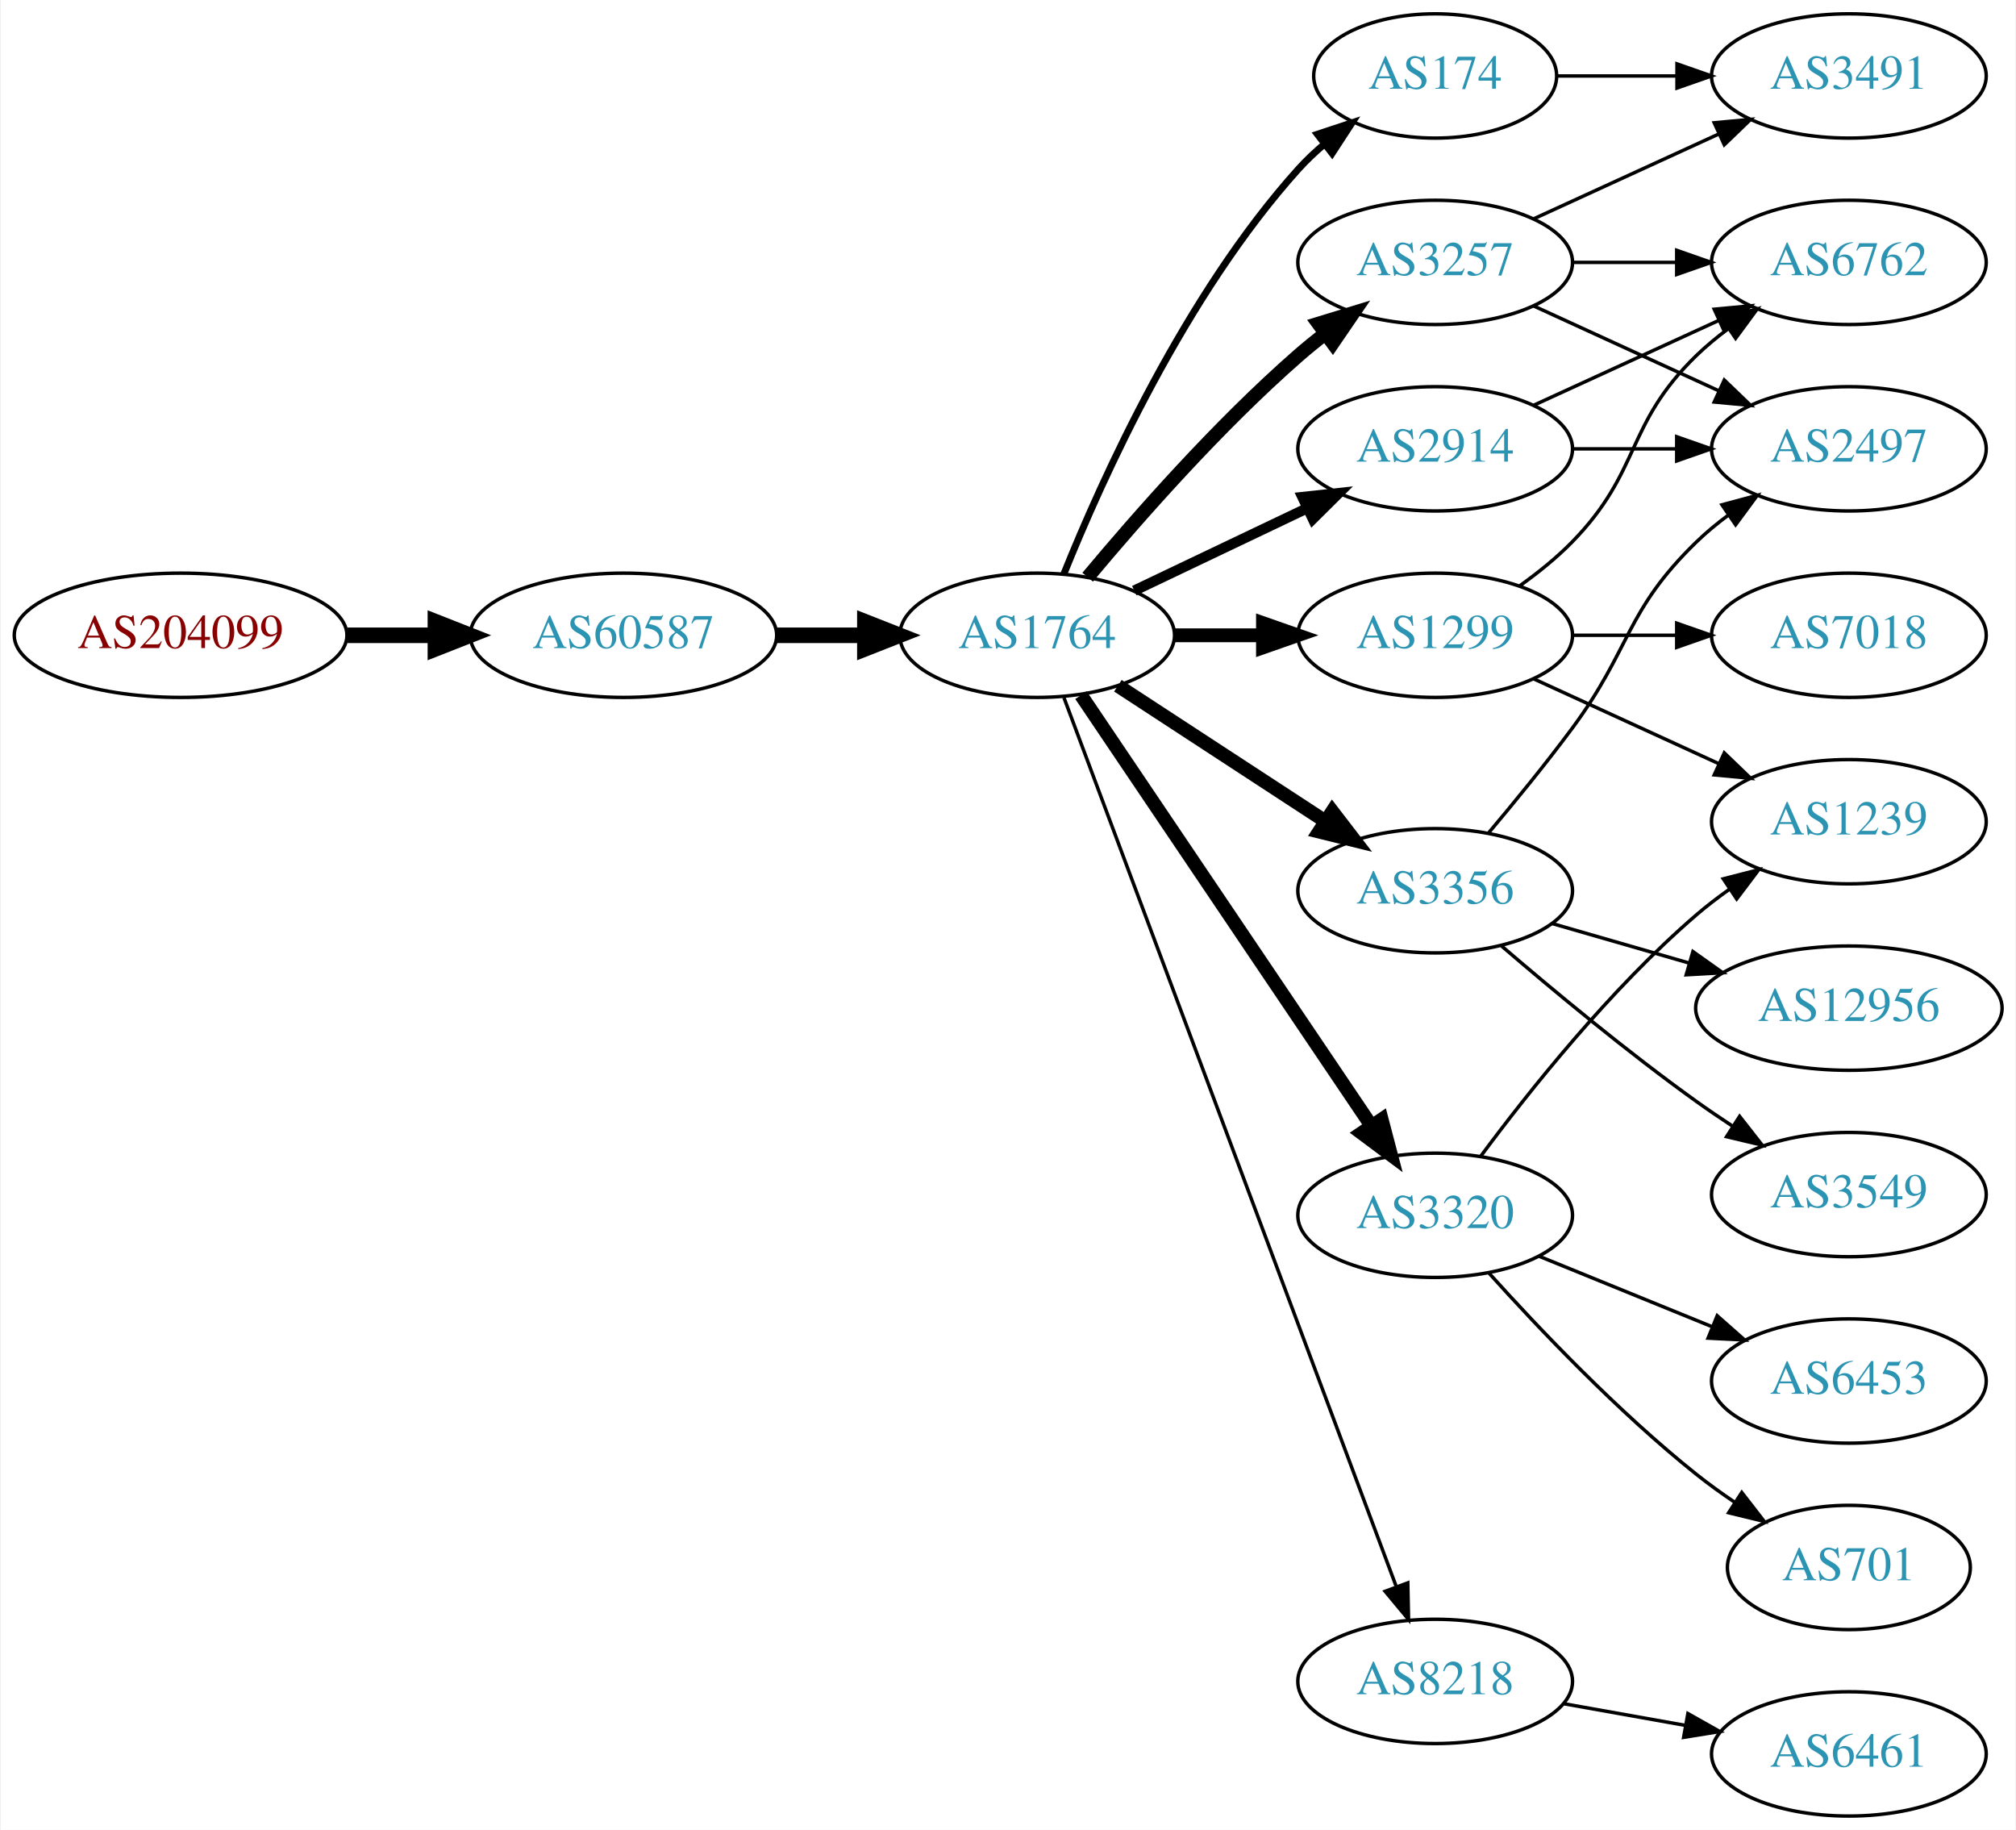
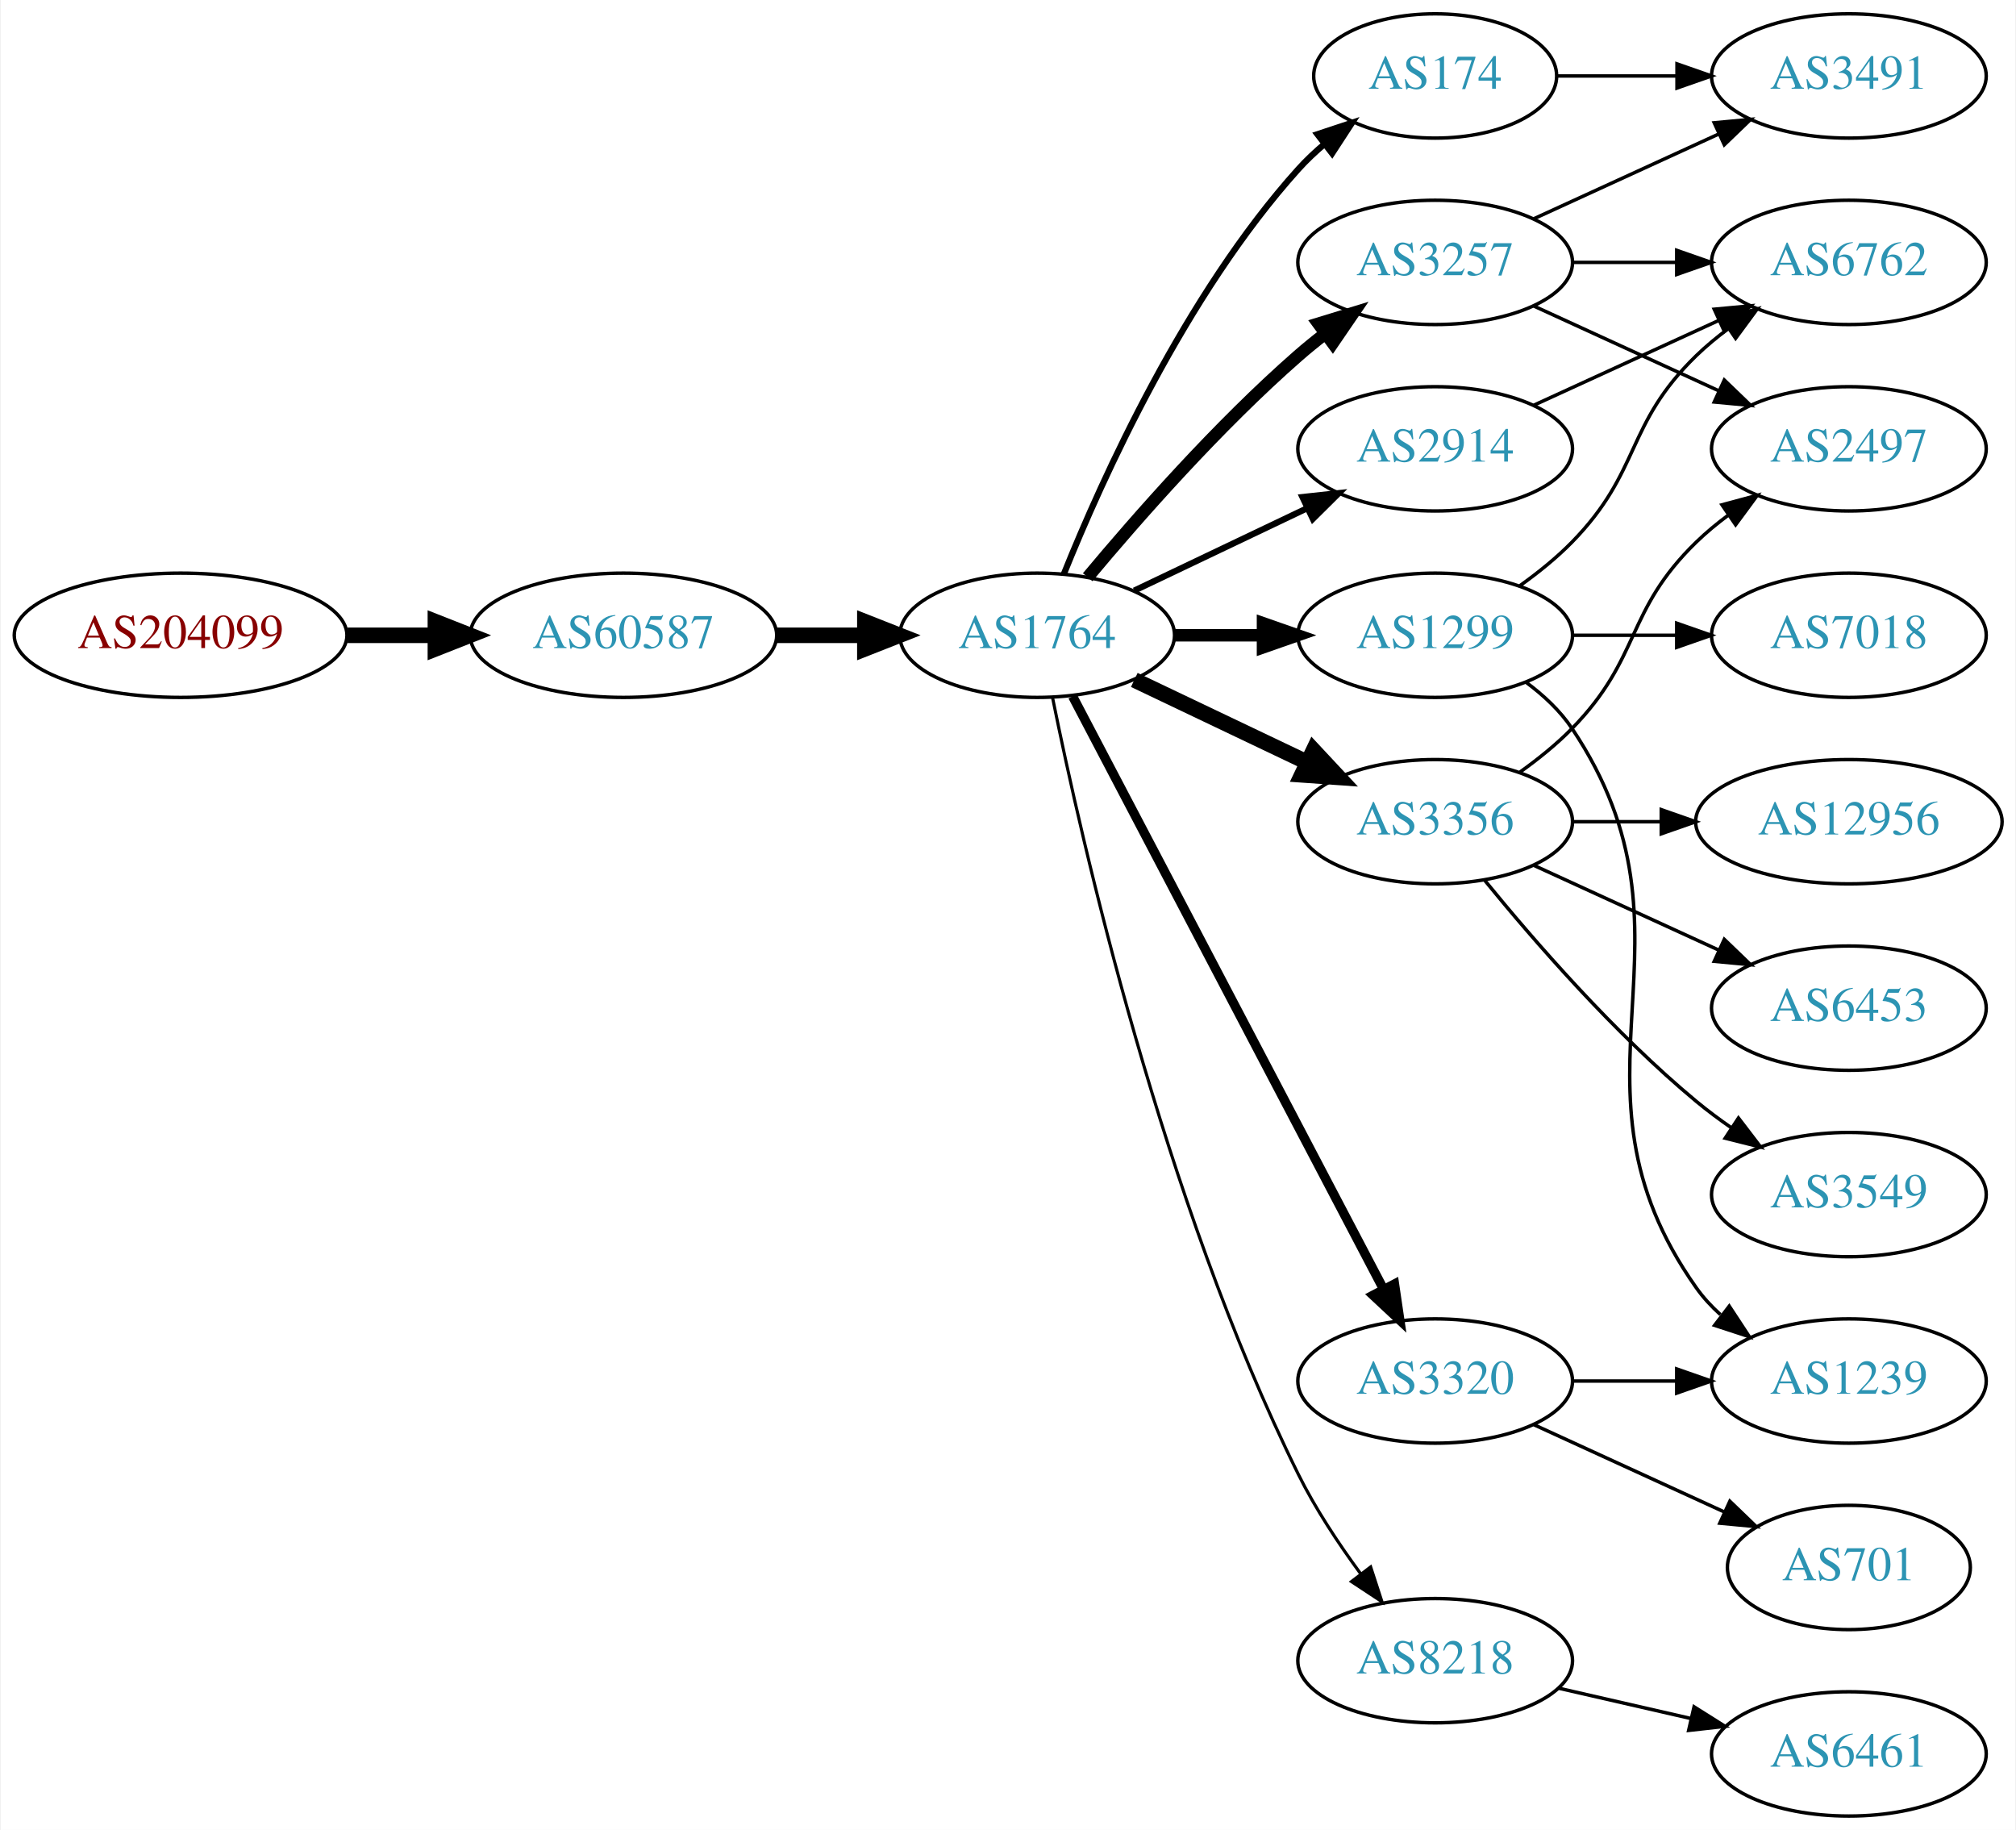
<svg xmlns="http://www.w3.org/2000/svg" xmlns:xlink="http://www.w3.org/1999/xlink" width="584pt" height="530pt" viewBox="0.00 0.00 583.56 530.00">
  <g id="graph0" class="graph" transform="scale(1 1) rotate(0) translate(4 526)">
    <polygon fill="white" stroke="none" points="-4,4 -4,-526 579.562,-526 579.562,4 -4,4" />
    <g id="node1" class="node">
      <g id="a_node1">
        <a xlink:href="/asn/204099" xlink:title="AS204099 ~ i4a GmbH [AT]">
          <ellipse fill="#ffffff" stroke="black" cx="48.096" cy="-342" rx="48.192" ry="18" />
          <text text-anchor="middle" x="48.096" y="-338.3" font-family="Times,serif" font-size="14.00" fill="#880000">AS204099</text>
        </a>
      </g>
    </g>
    <g id="node2" class="node">
      <g id="a_node2">
        <a xlink:href="/asn/60587" xlink:title="AS60587 ~ XINON GmbH [AT]">
          <ellipse fill="#ffffff" stroke="black" cx="176.388" cy="-342" rx="44.393" ry="18" />
          <text text-anchor="middle" x="176.388" y="-338.3" font-family="Times,serif" font-size="14.00" fill="#2c94b3">AS60587</text>
        </a>
      </g>
    </g>
    <g id="edge1" class="edge">
      <path fill="none" stroke="black" stroke-width="4.5" d="M96.481,-342C104.742,-342 113.386,-342 121.799,-342" />
      <polygon fill="black" stroke="black" stroke-width="4.5" points="121.904,-345.938 131.904,-342 121.904,-338.063 121.904,-345.938" />
    </g>
    <g id="node3" class="node">
      <g id="a_node3">
        <a xlink:href="/asn/1764" xlink:title="AS1764 ~ NEXTLAYER-AS [AT]">
          <ellipse fill="#ffffff" stroke="black" cx="296.23" cy="-342" rx="39.794" ry="18" />
          <text text-anchor="middle" x="296.23" y="-338.3" font-family="Times,serif" font-size="14.00" fill="#2c94b3">AS1764</text>
        </a>
      </g>
    </g>
    <g id="edge2" class="edge">
      <path fill="none" stroke="black" stroke-width="4.5" d="M220.599,-342C228.911,-342 237.674,-342 246.156,-342" />
      <polygon fill="black" stroke="black" stroke-width="4.5" points="246.315,-345.938 256.315,-342 246.315,-338.063 246.315,-345.938" />
    </g>
    <g id="node4" class="node">
      <g id="a_node4">
-         <a xlink:href="/asn/174" xlink:title="AS174 ~ Cogent Communications [US]">
-           <ellipse fill="#ffffff" stroke="black" cx="411.523" cy="-504" rx="35.194" ry="18" />
-           <text text-anchor="middle" x="411.523" y="-500.3" font-family="Times,serif" font-size="14.00" fill="#2c94b3">AS174</text>
+         <a xlink:href="/asn/1299" xlink:title="AS1299 ~ Telia Carrier [EU]">
+           <ellipse fill="#ffffff" stroke="black" cx="411.523" cy="-342" rx="39.794" ry="18" />
+           <text text-anchor="middle" x="411.523" y="-338.3" font-family="Times,serif" font-size="14.00" fill="#2c94b3">AS1299</text>
        </a>
      </g>
    </g>
    <g id="edge3" class="edge">
-       <path fill="none" stroke="black" stroke-width="2" d="M303.978,-359.787C315.029,-387.243 339.082,-440.578 371.877,-477 374.192,-479.572 376.797,-482.03 379.533,-484.343" />
-       <polygon fill="black" stroke="black" stroke-width="2" points="377.398,-487.117 387.456,-490.448 381.671,-481.572 377.398,-487.117" />
+       <path fill="none" stroke="black" stroke-width="3.6" d="M335.902,-342C344.105,-342 352.869,-342 361.401,-342" />
+       <polygon fill="black" stroke="black" stroke-width="3.6" points="361.641,-345.5 371.641,-342 361.641,-338.5 361.641,-345.5" />
    </g>
    <g id="node5" class="node">
      <g id="a_node5">
        <a xlink:href="/asn/2914" xlink:title="AS2914 ~ NTT America, Inc. [US]">
          <ellipse fill="#ffffff" stroke="black" cx="411.523" cy="-396" rx="39.794" ry="18" />
          <text text-anchor="middle" x="411.523" y="-392.3" font-family="Times,serif" font-size="14.00" fill="#2c94b3">AS2914</text>
        </a>
      </g>
    </g>
    <g id="edge4" class="edge">
-       <path fill="none" stroke="black" stroke-width="3" d="M324.367,-354.934C339.361,-362.081 358.182,-371.052 374.405,-378.785" />
-       <polygon fill="black" stroke="black" stroke-width="3" points="373.075,-382.028 383.608,-383.171 376.087,-375.709 373.075,-382.028" />
+       <path fill="none" stroke="black" stroke-width="1.8" d="M324.367,-354.934C339.361,-362.081 358.182,-371.052 374.405,-378.785" />
+       <polygon fill="black" stroke="black" stroke-width="1.8" points="373.075,-382.028 383.608,-383.171 376.087,-375.709 373.075,-382.028" />
    </g>
    <g id="node6" class="node">
      <g id="a_node6">
+         <a xlink:href="/asn/8218" xlink:title="AS8218 ~ legacy Neotelecoms [FR]">
+           <ellipse fill="#ffffff" stroke="black" cx="411.523" cy="-45" rx="39.794" ry="18" />
+           <text text-anchor="middle" x="411.523" y="-41.3" font-family="Times,serif" font-size="14.00" fill="#2c94b3">AS8218</text>
+         </a>
+       </g>
+     </g>
+     <g id="edge5" class="edge">
+       <path fill="none" stroke="black" stroke-width="0.9" d="M300.7,-323.871C309.068,-282.444 332.624,-178.304 371.877,-99 376.786,-89.081 383.448,-79.008 389.858,-70.29" />
+       <polygon fill="black" stroke="black" stroke-width="0.9" points="392.835,-72.157 396.109,-62.081 387.266,-67.916 392.835,-72.157" />
+     </g>
+     <g id="node7" class="node">
+       <g id="a_node7">
+         <a xlink:href="/asn/3356" xlink:title="AS3356 ~ Level 3 Parent, LLC [US]">
+           <ellipse fill="#ffffff" stroke="black" cx="411.523" cy="-288" rx="39.794" ry="18" />
+           <text text-anchor="middle" x="411.523" y="-284.3" font-family="Times,serif" font-size="14.00" fill="#2c94b3">AS3356</text>
+         </a>
+       </g>
+     </g>
+     <g id="edge6" class="edge">
+       <path fill="none" stroke="black" stroke-width="4.5" d="M324.367,-329.066C339.361,-321.919 358.182,-312.948 374.405,-305.215" />
+       <polygon fill="black" stroke="black" stroke-width="4.5" points="376.275,-308.686 383.608,-300.829 372.887,-301.577 376.275,-308.686" />
+     </g>
+     <g id="node8" class="node">
+       <g id="a_node8">
        <a xlink:href="/asn/3257" xlink:title="AS3257 ~ GTT [DE]">
          <ellipse fill="#ffffff" stroke="black" cx="411.523" cy="-450" rx="39.794" ry="18" />
          <text text-anchor="middle" x="411.523" y="-446.3" font-family="Times,serif" font-size="14.00" fill="#2c94b3">AS3257</text>
        </a>
      </g>
    </g>
-     <g id="edge5" class="edge">
-       <path fill="none" stroke="black" stroke-width="4" d="M310.86,-358.817C325.143,-375.929 348.689,-402.745 371.877,-423 374.342,-425.154 376.981,-427.294 379.678,-429.372" />
-       <polygon fill="black" stroke="black" stroke-width="4" points="377.703,-432.264 387.832,-435.37 381.851,-426.625 377.703,-432.264" />
-     </g>
-     <g id="node7" class="node">
-       <g id="a_node7">
-         <a xlink:href="/asn/1299" xlink:title="AS1299 ~ Telia Carrier [EU]">
-           <ellipse fill="#ffffff" stroke="black" cx="411.523" cy="-342" rx="39.794" ry="18" />
-           <text text-anchor="middle" x="411.523" y="-338.3" font-family="Times,serif" font-size="14.00" fill="#2c94b3">AS1299</text>
-         </a>
-       </g>
-     </g>
-     <g id="edge6" class="edge">
-       <path fill="none" stroke="black" stroke-width="4" d="M335.902,-342C344.105,-342 352.869,-342 361.401,-342" />
-       <polygon fill="black" stroke="black" stroke-width="4" points="361.641,-345.5 371.641,-342 361.641,-338.5 361.641,-345.5" />
-     </g>
-     <g id="node8" class="node">
-       <g id="a_node8">
-         <a xlink:href="/asn/3356" xlink:title="AS3356 ~ Level 3 Parent, LLC [US]">
-           <ellipse fill="#ffffff" stroke="black" cx="411.523" cy="-268" rx="39.794" ry="18" />
-           <text text-anchor="middle" x="411.523" y="-264.3" font-family="Times,serif" font-size="14.00" fill="#2c94b3">AS3356</text>
-         </a>
-       </g>
-     </g>
    <g id="edge7" class="edge">
-       <path fill="none" stroke="black" stroke-width="4" d="M319.613,-327.38C336.759,-316.18 360.615,-300.599 379.586,-288.207" />
-       <polygon fill="black" stroke="black" stroke-width="4" points="381.728,-290.989 388.187,-282.59 377.9,-285.128 381.728,-290.989" />
+       <path fill="none" stroke="black" stroke-width="3.6" d="M310.86,-358.817C325.143,-375.929 348.689,-402.745 371.877,-423 374.342,-425.154 376.981,-427.294 379.678,-429.372" />
+       <polygon fill="black" stroke="black" stroke-width="3.6" points="377.703,-432.264 387.832,-435.37 381.851,-426.625 377.703,-432.264" />
    </g>
    <g id="node9" class="node">
      <g id="a_node9">
        <a xlink:href="/asn/3320" xlink:title="AS3320 ~ DTAG [DE]">
-           <ellipse fill="#ffffff" stroke="black" cx="411.523" cy="-174" rx="39.794" ry="18" />
-           <text text-anchor="middle" x="411.523" y="-170.3" font-family="Times,serif" font-size="14.00" fill="#2c94b3">AS3320</text>
+           <ellipse fill="#ffffff" stroke="black" cx="411.523" cy="-126" rx="39.794" ry="18" />
+           <text text-anchor="middle" x="411.523" y="-122.3" font-family="Times,serif" font-size="14.00" fill="#2c94b3">AS3320</text>
        </a>
      </g>
    </g>
    <g id="edge8" class="edge">
-       <path fill="none" stroke="black" stroke-width="4" d="M308.928,-324.654C328.856,-295.102 369.5,-234.832 392.89,-200.148" />
-       <polygon fill="black" stroke="black" stroke-width="4" points="396.03,-201.751 398.719,-191.504 390.226,-197.838 396.03,-201.751" />
+       <path fill="none" stroke="black" stroke-width="2.7" d="M306.501,-324.324C326.343,-286.495 373.021,-197.501 396.507,-152.722" />
+       <polygon fill="black" stroke="black" stroke-width="2.7" points="399.737,-154.099 401.283,-143.617 393.538,-150.848 399.737,-154.099" />
    </g>
    <g id="node10" class="node">
      <g id="a_node10">
-         <a xlink:href="/asn/8218" xlink:title="AS8218 ~ legacy Neotelecoms [FR]">
-           <ellipse fill="#ffffff" stroke="black" cx="411.523" cy="-39" rx="39.794" ry="18" />
-           <text text-anchor="middle" x="411.523" y="-35.3" font-family="Times,serif" font-size="14.00" fill="#2c94b3">AS8218</text>
+         <a xlink:href="/asn/174" xlink:title="AS174 ~ Cogent Communications [US]">
+           <ellipse fill="#ffffff" stroke="black" cx="411.523" cy="-504" rx="35.194" ry="18" />
+           <text text-anchor="middle" x="411.523" y="-500.3" font-family="Times,serif" font-size="14.00" fill="#2c94b3">AS174</text>
        </a>
      </g>
    </g>
    <g id="edge9" class="edge">
-       <path fill="none" stroke="black" d="M303.978,-323.953C323.026,-273.009 377.308,-127.833 400.171,-66.686" />
-       <polygon fill="black" stroke="black" points="403.587,-67.544 403.811,-56.952 397.03,-65.093 403.587,-67.544" />
-     </g>
-     <g id="node19" class="node">
-       <g id="a_node19">
-         <a xlink:href="/asn/3491" xlink:title="AS3491 ~ PCCW Global, Inc. [US]">
-           <ellipse fill="#ffffff" stroke="black" cx="531.366" cy="-504" rx="39.794" ry="18" />
-           <text text-anchor="middle" x="531.366" y="-500.3" font-family="Times,serif" font-size="14.00" fill="#2c94b3">AS3491</text>
-         </a>
-       </g>
-     </g>
-     <g id="edge21" class="edge">
-       <path fill="none" stroke="black" d="M446.925,-504C457.749,-504 469.916,-504 481.543,-504" />
-       <polygon fill="black" stroke="black" points="481.574,-507.5 491.574,-504 481.574,-500.5 481.574,-507.5" />
+       <path fill="none" stroke="black" stroke-width="1.8" d="M303.978,-359.787C315.029,-387.243 339.082,-440.578 371.877,-477 374.192,-479.572 376.797,-482.03 379.533,-484.343" />
+       <polygon fill="black" stroke="black" stroke-width="1.8" points="377.398,-487.117 387.456,-490.448 381.671,-481.572 377.398,-487.117" />
    </g>
    <g id="node11" class="node">
      <g id="a_node11">
-         <a xlink:href="/asn/2497" xlink:title="AS2497 ~ Internet Initiative Japan Inc. [JP]">
-           <ellipse fill="#ffffff" stroke="black" cx="531.366" cy="-396" rx="39.794" ry="18" />
-           <text text-anchor="middle" x="531.366" y="-392.3" font-family="Times,serif" font-size="14.00" fill="#2c94b3">AS2497</text>
-         </a>
-       </g>
-     </g>
-     <g id="edge10" class="edge">
-       <path fill="none" stroke="black" d="M451.436,-396C460.989,-396 471.339,-396 481.301,-396" />
-       <polygon fill="black" stroke="black" points="481.494,-399.5 491.494,-396 481.494,-392.5 481.494,-399.5" />
-     </g>
-     <g id="node12" class="node">
-       <g id="a_node12">
        <a xlink:href="/asn/6762" xlink:title="AS6762 ~ TELECOM ITALIA SPARKLE S.p.A. [IT]">
          <ellipse fill="#ffffff" stroke="black" cx="531.366" cy="-450" rx="39.794" ry="18" />
          <text text-anchor="middle" x="531.366" y="-446.3" font-family="Times,serif" font-size="14.00" fill="#2c94b3">AS6762</text>
        </a>
      </g>
    </g>
-     <g id="edge11" class="edge">
-       <path fill="none" stroke="black" d="M440.152,-408.661C456.109,-415.973 476.379,-425.261 493.662,-433.181" />
-       <polygon fill="black" stroke="black" points="492.361,-436.435 502.91,-437.419 495.277,-430.071 492.361,-436.435" />
-     </g>
-     <g id="edge22" class="edge">
-       <path fill="none" stroke="black" d="M440.152,-437.339C456.109,-430.027 476.379,-420.739 493.662,-412.819" />
-       <polygon fill="black" stroke="black" points="495.277,-415.929 502.91,-408.581 492.361,-409.565 495.277,-415.929" />
-     </g>
-     <g id="edge24" class="edge">
-       <path fill="none" stroke="black" d="M451.436,-450C460.989,-450 471.339,-450 481.301,-450" />
-       <polygon fill="black" stroke="black" points="481.494,-453.5 491.494,-450 481.494,-446.5 481.494,-453.5" />
-     </g>
-     <g id="edge23" class="edge">
-       <path fill="none" stroke="black" d="M440.152,-462.661C456.109,-469.973 476.379,-479.261 493.662,-487.181" />
-       <polygon fill="black" stroke="black" points="492.361,-490.435 502.91,-491.419 495.277,-484.071 492.361,-490.435" />
-     </g>
-     <g id="edge12" class="edge">
+     <g id="edge10" class="edge">
      <path fill="none" stroke="black" d="M436.117,-356.389C441.373,-360.148 446.705,-364.437 451.17,-369 471.342,-389.617 466.476,-402.906 487.17,-423 490.015,-425.763 493.189,-428.386 496.489,-430.834" />
      <polygon fill="black" stroke="black" points="494.605,-433.786 504.837,-436.538 498.554,-428.006 494.605,-433.786" />
+     </g>
+     <g id="node12" class="node">
+       <g id="a_node12">
+         <a xlink:href="/asn/1239" xlink:title="AS1239 ~ Sprint [US]">
+           <ellipse fill="#ffffff" stroke="black" cx="531.366" cy="-126" rx="39.794" ry="18" />
+           <text text-anchor="middle" x="531.366" y="-122.3" font-family="Times,serif" font-size="14.00" fill="#2c94b3">AS1239</text>
+         </a>
+       </g>
+     </g>
+     <g id="edge11" class="edge">
+       <path fill="none" stroke="black" d="M437.842,-328.393C442.898,-324.649 447.71,-320.169 451.17,-315 492.194,-253.706 444.59,-213.225 487.17,-153 489.161,-150.184 491.548,-147.599 494.164,-145.24" />
+       <polygon fill="black" stroke="black" points="496.716,-147.694 502.532,-138.838 492.463,-142.135 496.716,-147.694" />
    </g>
    <g id="node13" class="node">
      <g id="a_node13">
        <a xlink:href="/asn/7018" xlink:title="AS7018 ~ AT&amp;T Services, Inc. [US]">
          <ellipse fill="#ffffff" stroke="black" cx="531.366" cy="-342" rx="39.794" ry="18" />
          <text text-anchor="middle" x="531.366" y="-338.3" font-family="Times,serif" font-size="14.00" fill="#2c94b3">AS7018</text>
        </a>
      </g>
    </g>
-     <g id="edge13" class="edge">
+     <g id="edge12" class="edge">
      <path fill="none" stroke="black" d="M451.436,-342C460.989,-342 471.339,-342 481.301,-342" />
      <polygon fill="black" stroke="black" points="481.494,-345.5 491.494,-342 481.494,-338.5 481.494,-345.5" />
    </g>
+     <g id="edge24" class="edge">
+       <path fill="none" stroke="black" d="M440.152,-408.661C456.109,-415.973 476.379,-425.261 493.662,-433.181" />
+       <polygon fill="black" stroke="black" points="492.361,-436.435 502.91,-437.419 495.277,-430.071 492.361,-436.435" />
+     </g>
    <g id="node14" class="node">
      <g id="a_node14">
-         <a xlink:href="/asn/1239" xlink:title="AS1239 ~ Sprint [US]">
-           <ellipse fill="#ffffff" stroke="black" cx="531.366" cy="-288" rx="39.794" ry="18" />
-           <text text-anchor="middle" x="531.366" y="-284.3" font-family="Times,serif" font-size="14.00" fill="#2c94b3">AS1239</text>
-         </a>
-       </g>
-     </g>
-     <g id="edge14" class="edge">
-       <path fill="none" stroke="black" d="M440.152,-329.339C456.109,-322.027 476.379,-312.739 493.662,-304.819" />
-       <polygon fill="black" stroke="black" points="495.277,-307.929 502.91,-300.581 492.361,-301.565 495.277,-307.929" />
-     </g>
-     <g id="edge15" class="edge">
-       <path fill="none" stroke="black" d="M426.894,-284.642C434.356,-293.488 443.493,-304.648 451.17,-315 468.351,-338.169 466.476,-348.906 487.17,-369 490.015,-371.763 493.189,-374.386 496.489,-376.834" />
-       <polygon fill="black" stroke="black" points="494.605,-379.786 504.837,-382.538 498.554,-374.006 494.605,-379.786" />
+         <a xlink:href="/asn/6461" xlink:title="AS6461 ~ Zayo Bandwidth [US]">
+           <ellipse fill="#ffffff" stroke="black" cx="531.366" cy="-18" rx="39.794" ry="18" />
+           <text text-anchor="middle" x="531.366" y="-14.3" font-family="Times,serif" font-size="14.00" fill="#2c94b3">AS6461</text>
+         </a>
+       </g>
+     </g>
+     <g id="edge13" class="edge">
+       <path fill="none" stroke="black" d="M447.242,-37.045C459.242,-34.296 472.863,-31.175 485.556,-28.267" />
+       <polygon fill="black" stroke="black" points="486.522,-31.636 495.487,-25.991 484.958,-24.813 486.522,-31.636" />
    </g>
    <g id="node15" class="node">
      <g id="a_node15">
+         <a xlink:href="/asn/2497" xlink:title="AS2497 ~ Internet Initiative Japan Inc. [JP]">
+           <ellipse fill="#ffffff" stroke="black" cx="531.366" cy="-396" rx="39.794" ry="18" />
+           <text text-anchor="middle" x="531.366" y="-392.3" font-family="Times,serif" font-size="14.00" fill="#2c94b3">AS2497</text>
+         </a>
+       </g>
+     </g>
+     <g id="edge19" class="edge">
+       <path fill="none" stroke="black" d="M436.117,-302.389C441.373,-306.148 446.705,-310.437 451.17,-315 471.342,-335.617 466.476,-348.906 487.17,-369 490.015,-371.763 493.189,-374.386 496.489,-376.834" />
+       <polygon fill="black" stroke="black" points="494.605,-379.786 504.837,-382.538 498.554,-374.006 494.605,-379.786" />
+     </g>
+     <g id="node17" class="node">
+       <g id="a_node17">
        <a xlink:href="/asn/3549" xlink:title="AS3549 ~ Level 3 Parent, LLC [US]">
          <ellipse fill="#ffffff" stroke="black" cx="531.366" cy="-180" rx="39.794" ry="18" />
          <text text-anchor="middle" x="531.366" y="-176.3" font-family="Times,serif" font-size="14.00" fill="#2c94b3">AS3549</text>
        </a>
      </g>
    </g>
+     <g id="edge17" class="edge">
+       <path fill="none" stroke="black" d="M425.942,-270.935C440.057,-253.625 463.471,-226.655 487.17,-207 490.386,-204.332 493.886,-201.73 497.457,-199.259" />
+       <polygon fill="black" stroke="black" points="499.381,-202.183 505.813,-193.764 495.535,-196.334 499.381,-202.183" />
+     </g>
+     <g id="node18" class="node">
+       <g id="a_node18">
+         <a xlink:href="/asn/12956" xlink:title="AS12956 ~ TELXIUS [ES]">
+           <ellipse fill="#ffffff" stroke="black" cx="531.366" cy="-288" rx="44.393" ry="18" />
+           <text text-anchor="middle" x="531.366" y="-284.3" font-family="Times,serif" font-size="14.00" fill="#2c94b3">AS12956</text>
+         </a>
+       </g>
+     </g>
+     <g id="edge18" class="edge">
+       <path fill="none" stroke="black" d="M451.436,-288C459.538,-288 468.214,-288 476.74,-288" />
+       <polygon fill="black" stroke="black" points="477.018,-291.5 487.017,-288 477.017,-284.5 477.018,-291.5" />
+     </g>
+     <g id="node19" class="node">
+       <g id="a_node19">
+         <a xlink:href="/asn/6453" xlink:title="AS6453 ~ TATA COMMUNICATIONS (AMERICA) INC [US]">
+           <ellipse fill="#ffffff" stroke="black" cx="531.366" cy="-234" rx="39.794" ry="18" />
+           <text text-anchor="middle" x="531.366" y="-230.3" font-family="Times,serif" font-size="14.00" fill="#2c94b3">AS6453</text>
+         </a>
+       </g>
+     </g>
+     <g id="edge20" class="edge">
+       <path fill="none" stroke="black" d="M440.152,-275.339C456.109,-268.027 476.379,-258.739 493.662,-250.819" />
+       <polygon fill="black" stroke="black" points="495.277,-253.929 502.91,-246.581 492.361,-247.565 495.277,-253.929" />
+     </g>
    <g id="edge16" class="edge">
-       <path fill="none" stroke="black" d="M430.722,-252.036C445.529,-239.318 467.173,-221.333 487.17,-207 490.566,-204.566 494.18,-202.11 497.816,-199.724" />
-       <polygon fill="black" stroke="black" points="499.712,-202.666 506.247,-194.326 495.938,-196.771 499.712,-202.666" />
+       <path fill="none" stroke="black" d="M451.436,-450C460.989,-450 471.339,-450 481.301,-450" />
+       <polygon fill="black" stroke="black" points="481.494,-453.5 491.494,-450 481.494,-446.5 481.494,-453.5" />
+     </g>
+     <g id="edge14" class="edge">
+       <path fill="none" stroke="black" d="M440.152,-437.339C456.109,-430.027 476.379,-420.739 493.662,-412.819" />
+       <polygon fill="black" stroke="black" points="495.277,-415.929 502.91,-408.581 492.361,-409.565 495.277,-415.929" />
    </g>
    <g id="node16" class="node">
      <g id="a_node16">
-         <a xlink:href="/asn/12956" xlink:title="AS12956 ~ TELXIUS [ES]">
-           <ellipse fill="#ffffff" stroke="black" cx="531.366" cy="-234" rx="44.393" ry="18" />
-           <text text-anchor="middle" x="531.366" y="-230.3" font-family="Times,serif" font-size="14.00" fill="#2c94b3">AS12956</text>
-         </a>
-       </g>
-     </g>
-     <g id="edge17" class="edge">
-       <path fill="none" stroke="black" d="M445.349,-258.529C457.614,-254.99 471.769,-250.906 484.967,-247.098" />
-       <polygon fill="black" stroke="black" points="486.189,-250.389 494.827,-244.254 484.248,-243.663 486.189,-250.389" />
-     </g>
-     <g id="edge20" class="edge">
-       <path fill="none" stroke="black" d="M424.675,-191.048C438.458,-209.638 462.27,-239.591 487.17,-261 490.177,-263.586 493.456,-266.094 496.819,-268.472" />
-       <polygon fill="black" stroke="black" points="494.985,-271.456 505.247,-274.088 498.866,-265.631 494.985,-271.456" />
-     </g>
-     <g id="node17" class="node">
-       <g id="a_node17">
-         <a xlink:href="/asn/6453" xlink:title="AS6453 ~ TATA COMMUNICATIONS (AMERICA) INC [US]">
-           <ellipse fill="#ffffff" stroke="black" cx="531.366" cy="-126" rx="39.794" ry="18" />
-           <text text-anchor="middle" x="531.366" y="-122.3" font-family="Times,serif" font-size="14.00" fill="#2c94b3">AS6453</text>
-         </a>
-       </g>
-     </g>
-     <g id="edge18" class="edge">
-       <path fill="none" stroke="black" d="M441.653,-162.135C456.808,-155.962 475.532,-148.335 491.866,-141.682" />
-       <polygon fill="black" stroke="black" points="493.222,-144.909 501.163,-137.895 490.581,-138.426 493.222,-144.909" />
-     </g>
-     <g id="node18" class="node">
-       <g id="a_node18">
+         <a xlink:href="/asn/3491" xlink:title="AS3491 ~ PCCW Global, Inc. [US]">
+           <ellipse fill="#ffffff" stroke="black" cx="531.366" cy="-504" rx="39.794" ry="18" />
+           <text text-anchor="middle" x="531.366" y="-500.3" font-family="Times,serif" font-size="14.00" fill="#2c94b3">AS3491</text>
+         </a>
+       </g>
+     </g>
+     <g id="edge15" class="edge">
+       <path fill="none" stroke="black" d="M440.152,-462.661C456.109,-469.973 476.379,-479.261 493.662,-487.181" />
+       <polygon fill="black" stroke="black" points="492.361,-490.435 502.91,-491.419 495.277,-484.071 492.361,-490.435" />
+     </g>
+     <g id="edge21" class="edge">
+       <path fill="none" stroke="black" d="M451.436,-126C460.989,-126 471.339,-126 481.301,-126" />
+       <polygon fill="black" stroke="black" points="481.494,-129.5 491.494,-126 481.494,-122.5 481.494,-129.5" />
+     </g>
+     <g id="node20" class="node">
+       <g id="a_node20">
        <a xlink:href="/asn/701" xlink:title="AS701 ~ UUNET [US]">
          <ellipse fill="#ffffff" stroke="black" cx="531.366" cy="-72" rx="35.194" ry="18" />
          <text text-anchor="middle" x="531.366" y="-68.3" font-family="Times,serif" font-size="14.00" fill="#2c94b3">AS701</text>
        </a>
      </g>
    </g>
-     <g id="edge19" class="edge">
-       <path fill="none" stroke="black" d="M426.988,-157.398C441.361,-141.425 464.476,-117.097 487.17,-99 490.687,-96.195 494.513,-93.438 498.385,-90.822" />
-       <polygon fill="black" stroke="black" points="500.341,-93.725 506.834,-85.353 496.538,-87.848 500.341,-93.725" />
-     </g>
-     <g id="node20" class="node">
-       <g id="a_node20">
-         <a xlink:href="/asn/6461" xlink:title="AS6461 ~ Zayo Bandwidth [US]">
-           <ellipse fill="#ffffff" stroke="black" cx="531.366" cy="-18" rx="39.794" ry="18" />
-           <text text-anchor="middle" x="531.366" y="-14.3" font-family="Times,serif" font-size="14.00" fill="#2c94b3">AS6461</text>
-         </a>
-       </g>
-     </g>
-     <g id="edge25" class="edge">
-       <path fill="none" stroke="black" d="M448.841,-32.528C459.93,-30.552 472.278,-28.352 483.94,-26.273" />
-       <polygon fill="black" stroke="black" points="484.734,-29.687 493.964,-24.487 483.506,-22.796 484.734,-29.687" />
+     <g id="edge22" class="edge">
+       <path fill="none" stroke="black" d="M440.152,-113.339C456.568,-105.817 477.55,-96.202 495.147,-88.139" />
+       <polygon fill="black" stroke="black" points="496.891,-91.189 504.524,-83.842 493.975,-84.826 496.891,-91.189" />
+     </g>
+     <g id="edge23" class="edge">
+       <path fill="none" stroke="black" d="M446.925,-504C457.749,-504 469.916,-504 481.543,-504" />
+       <polygon fill="black" stroke="black" points="481.574,-507.5 491.574,-504 481.574,-500.5 481.574,-507.5" />
    </g>
  </g>
</svg>
